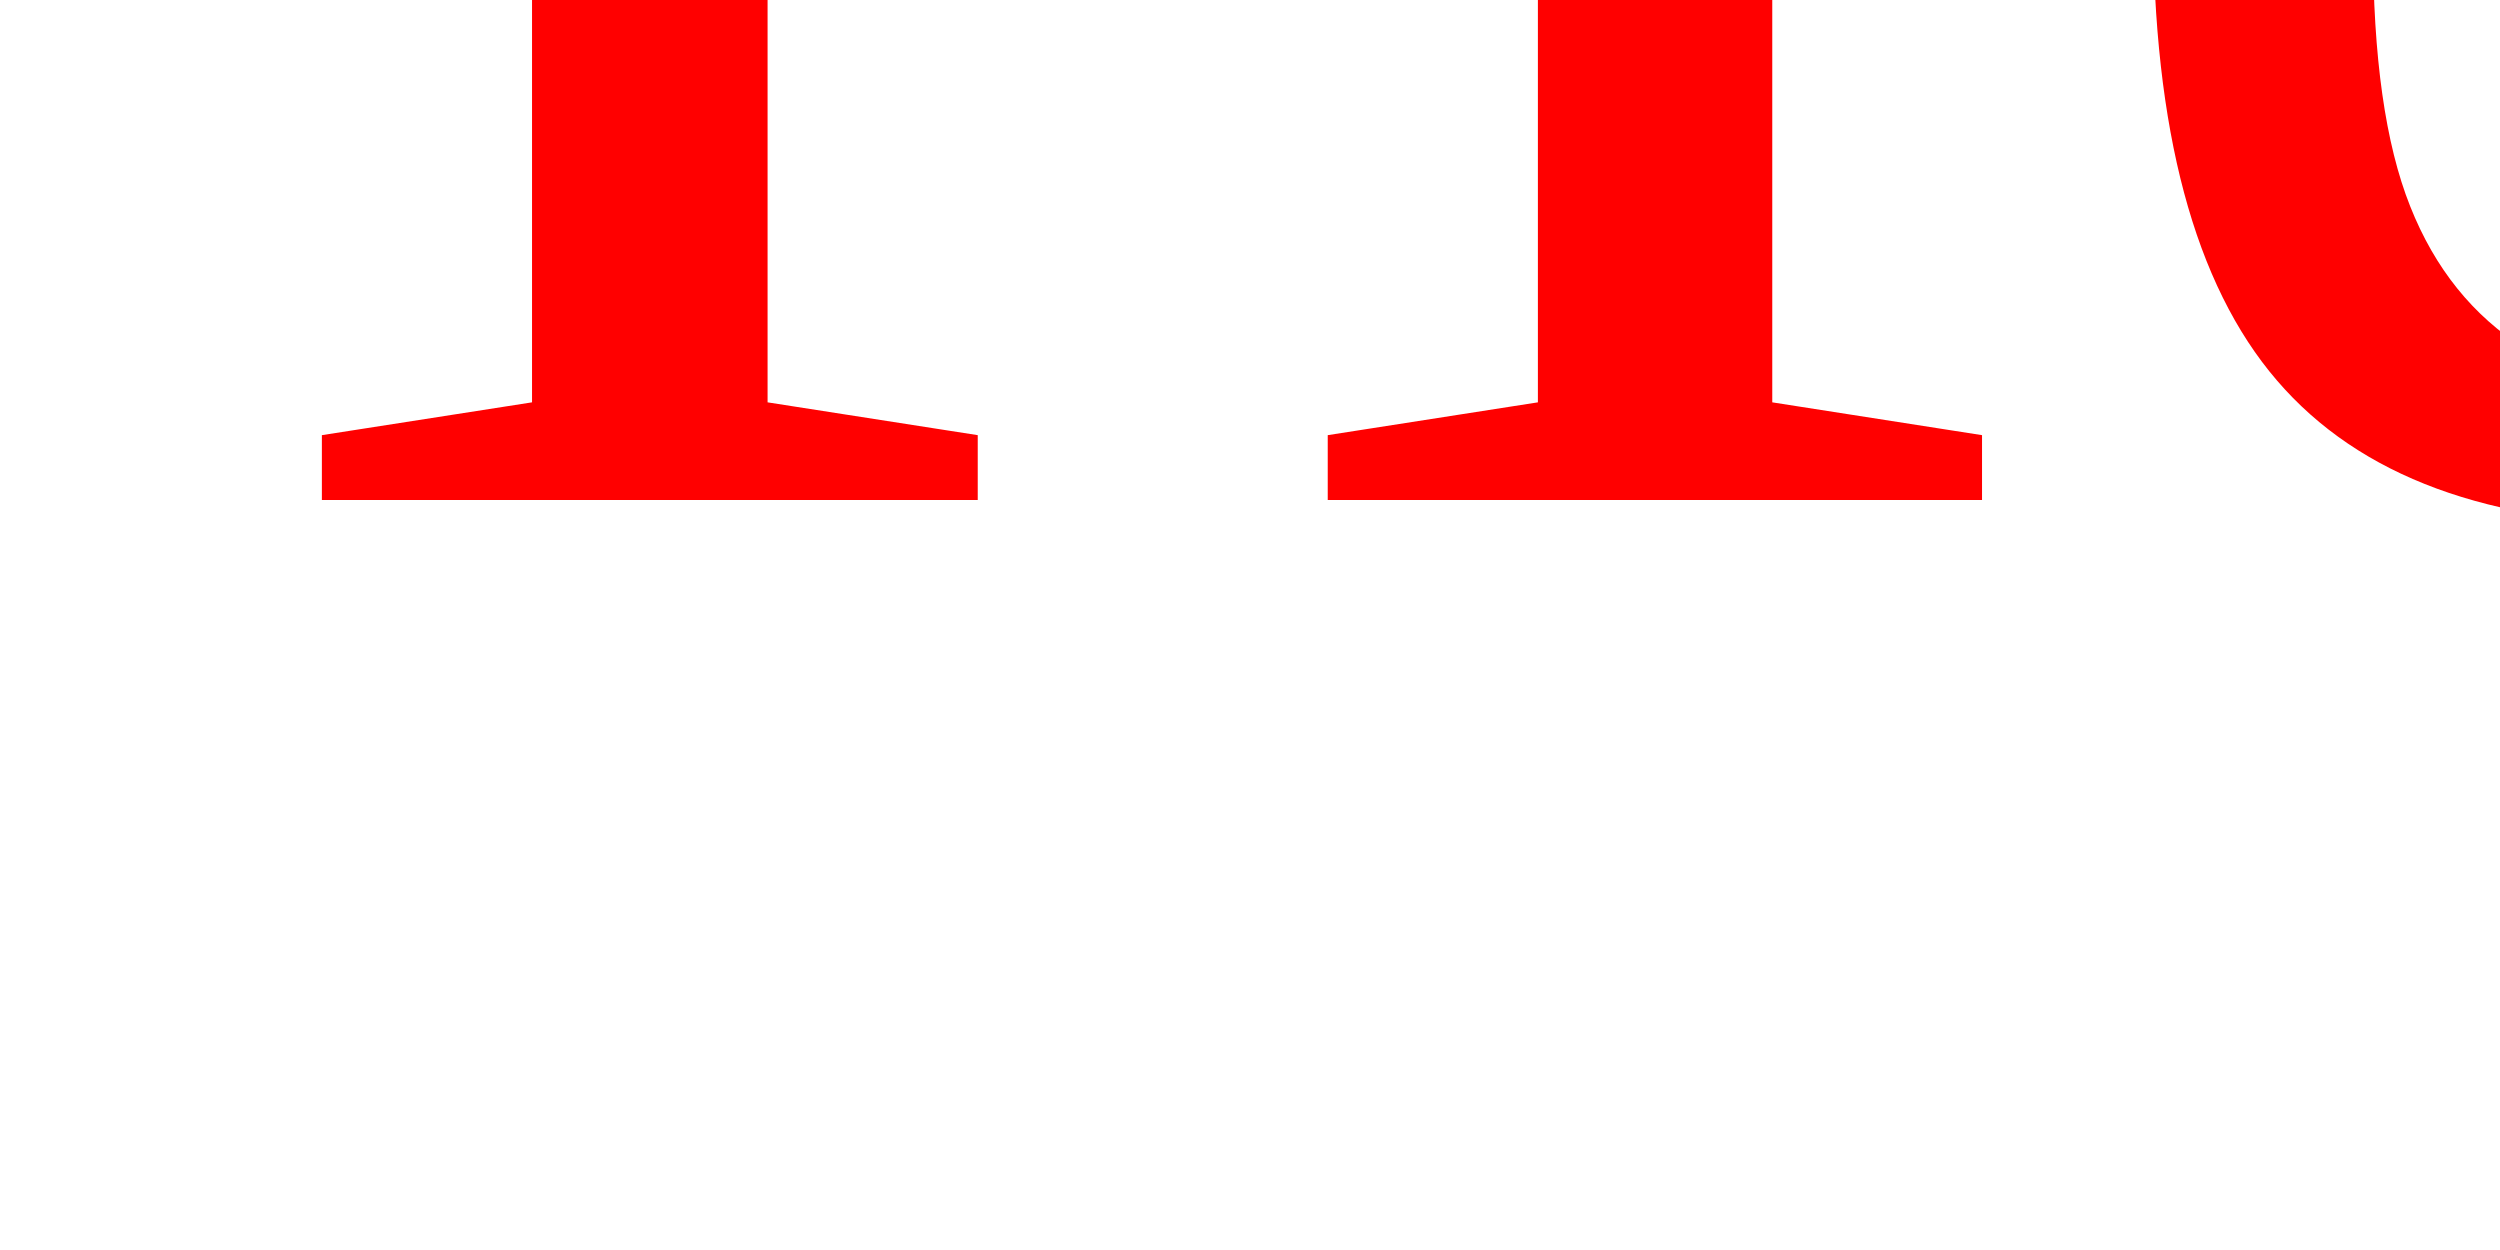
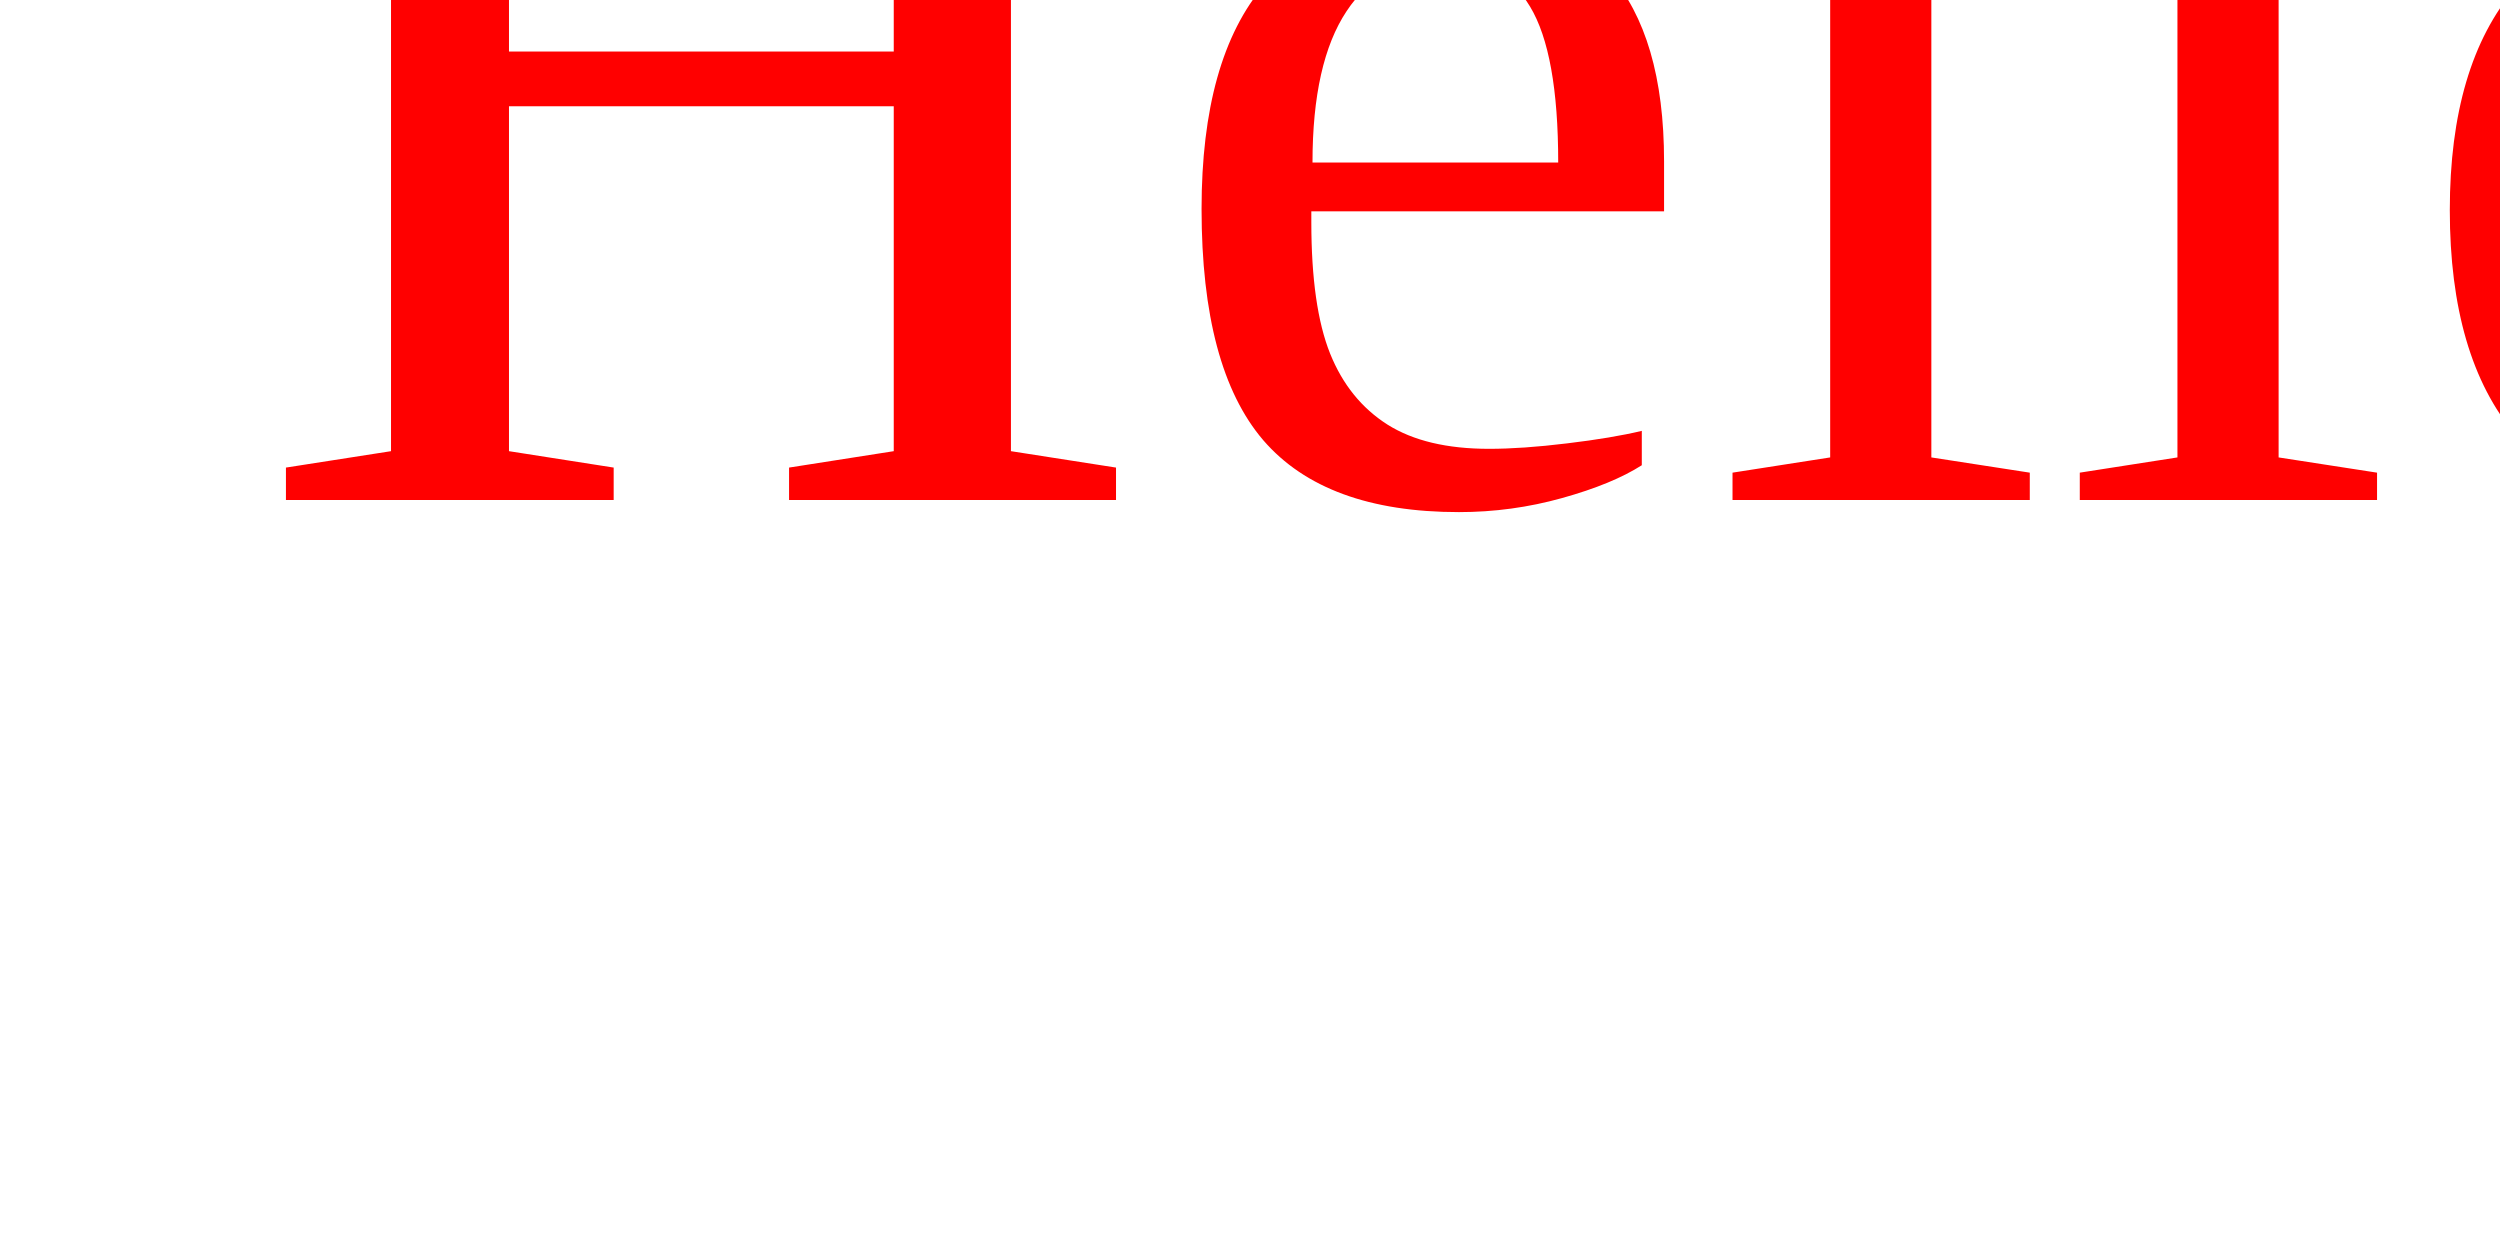
<svg version="1.1" width="100" height="50">
-   <text font-size="100" x="10" y="20">
+   <text font-size="50" x="10" y="20">
    <tspan fill="red">Hello</tspan>,
    <tspan fill="green">world</tspan>!
  </text>
</svg>
